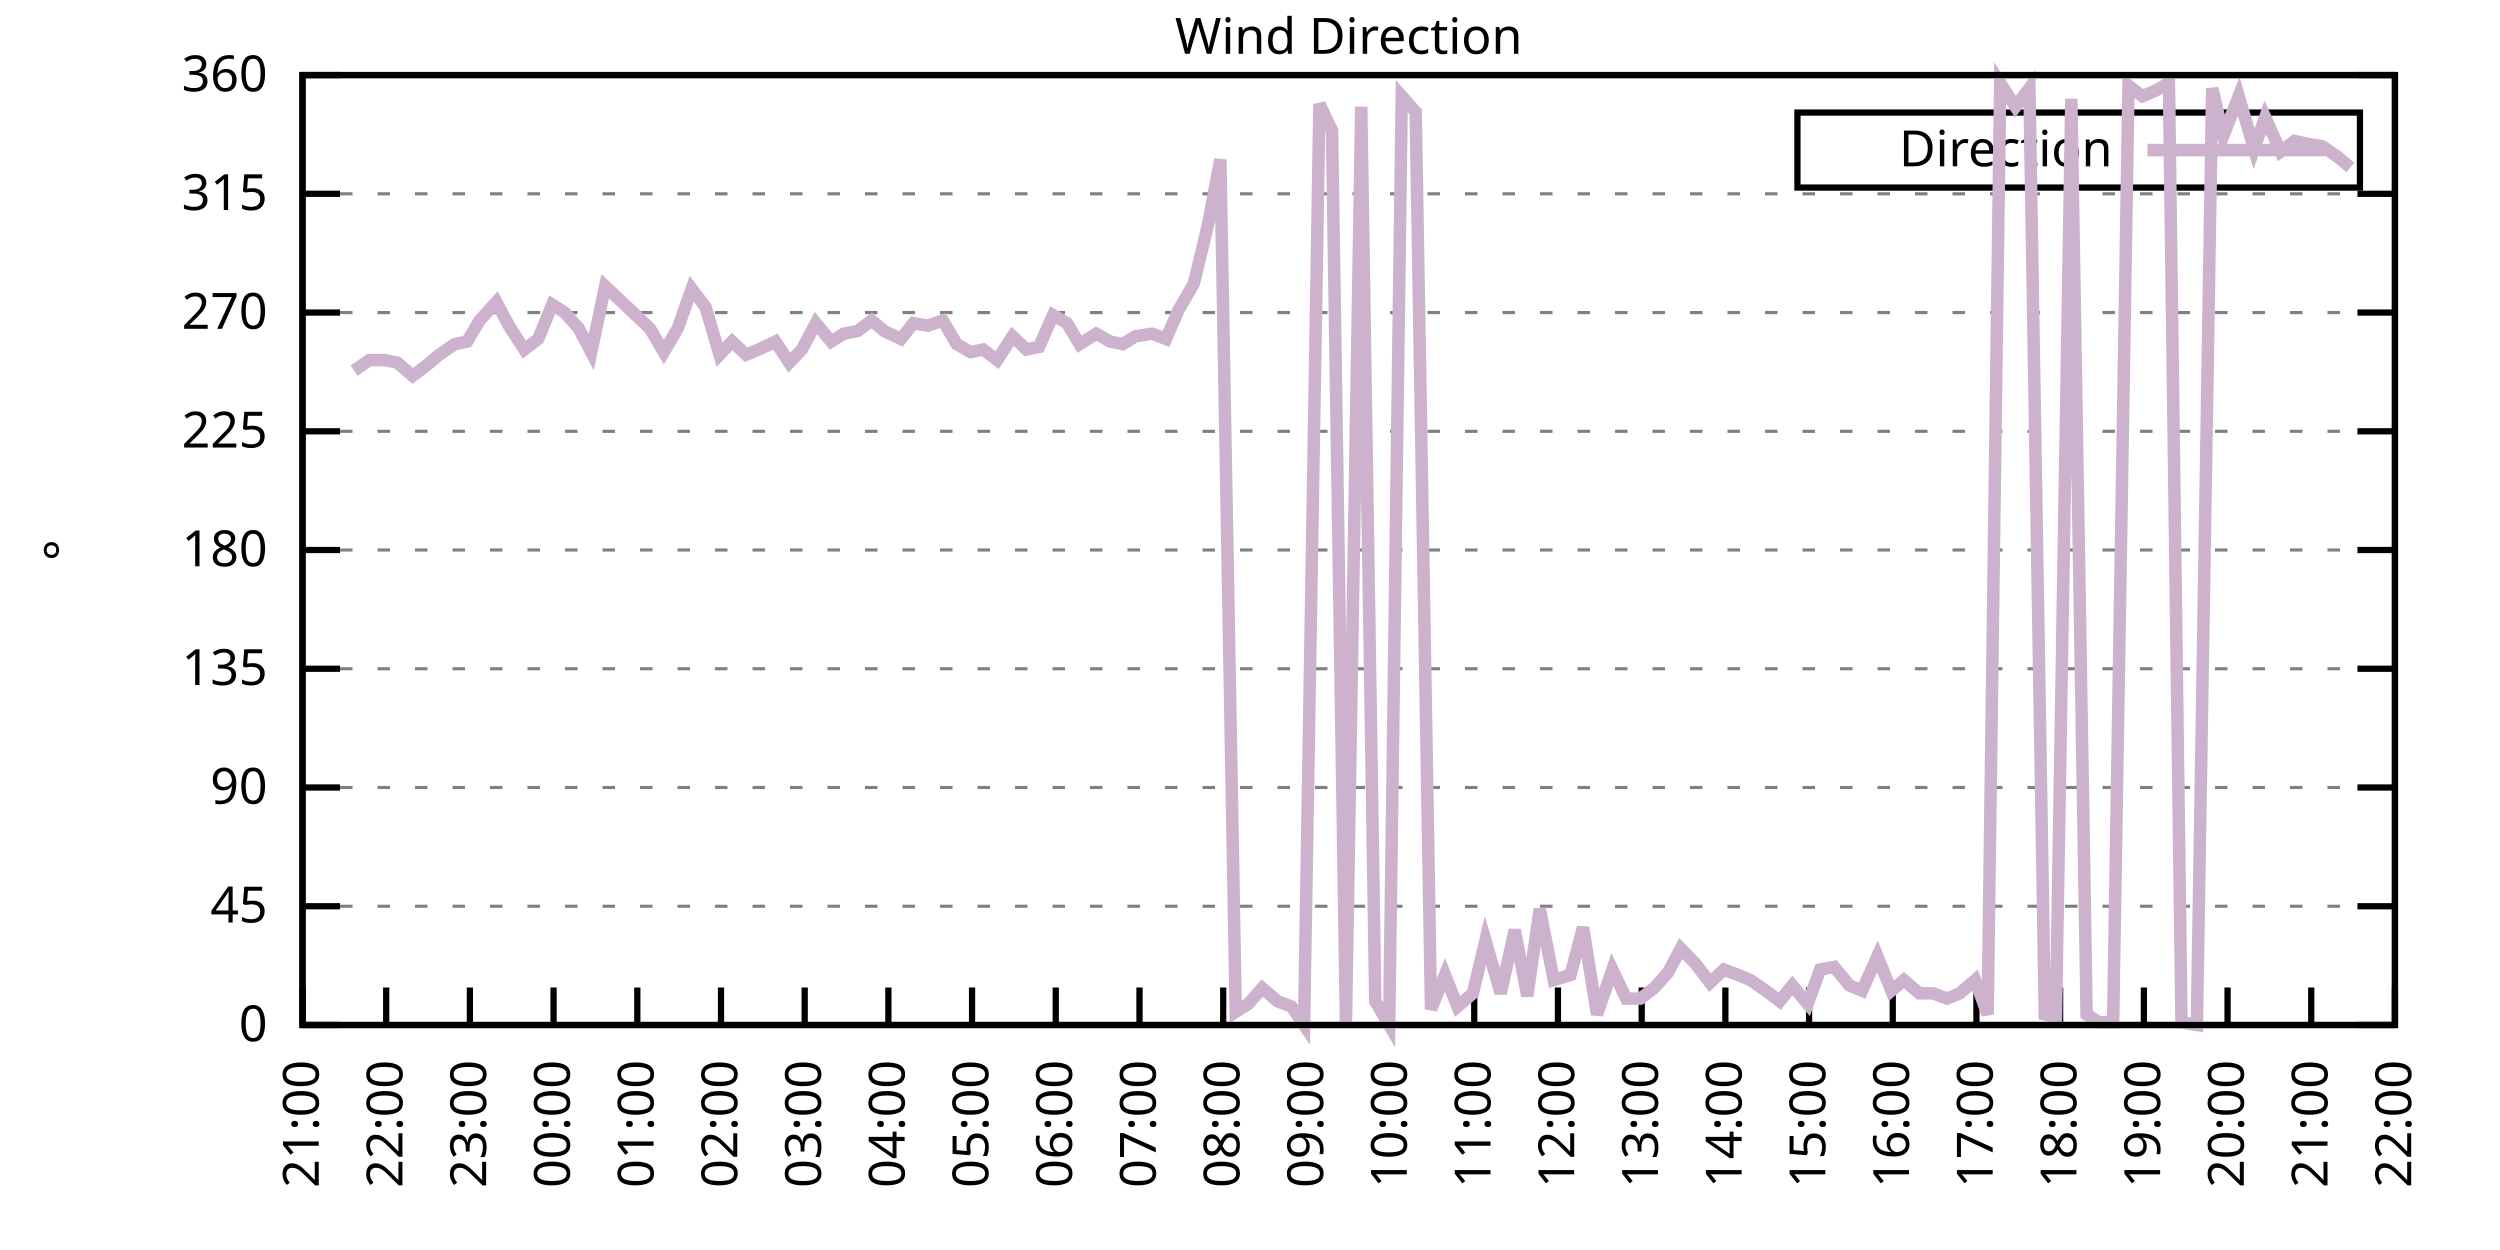
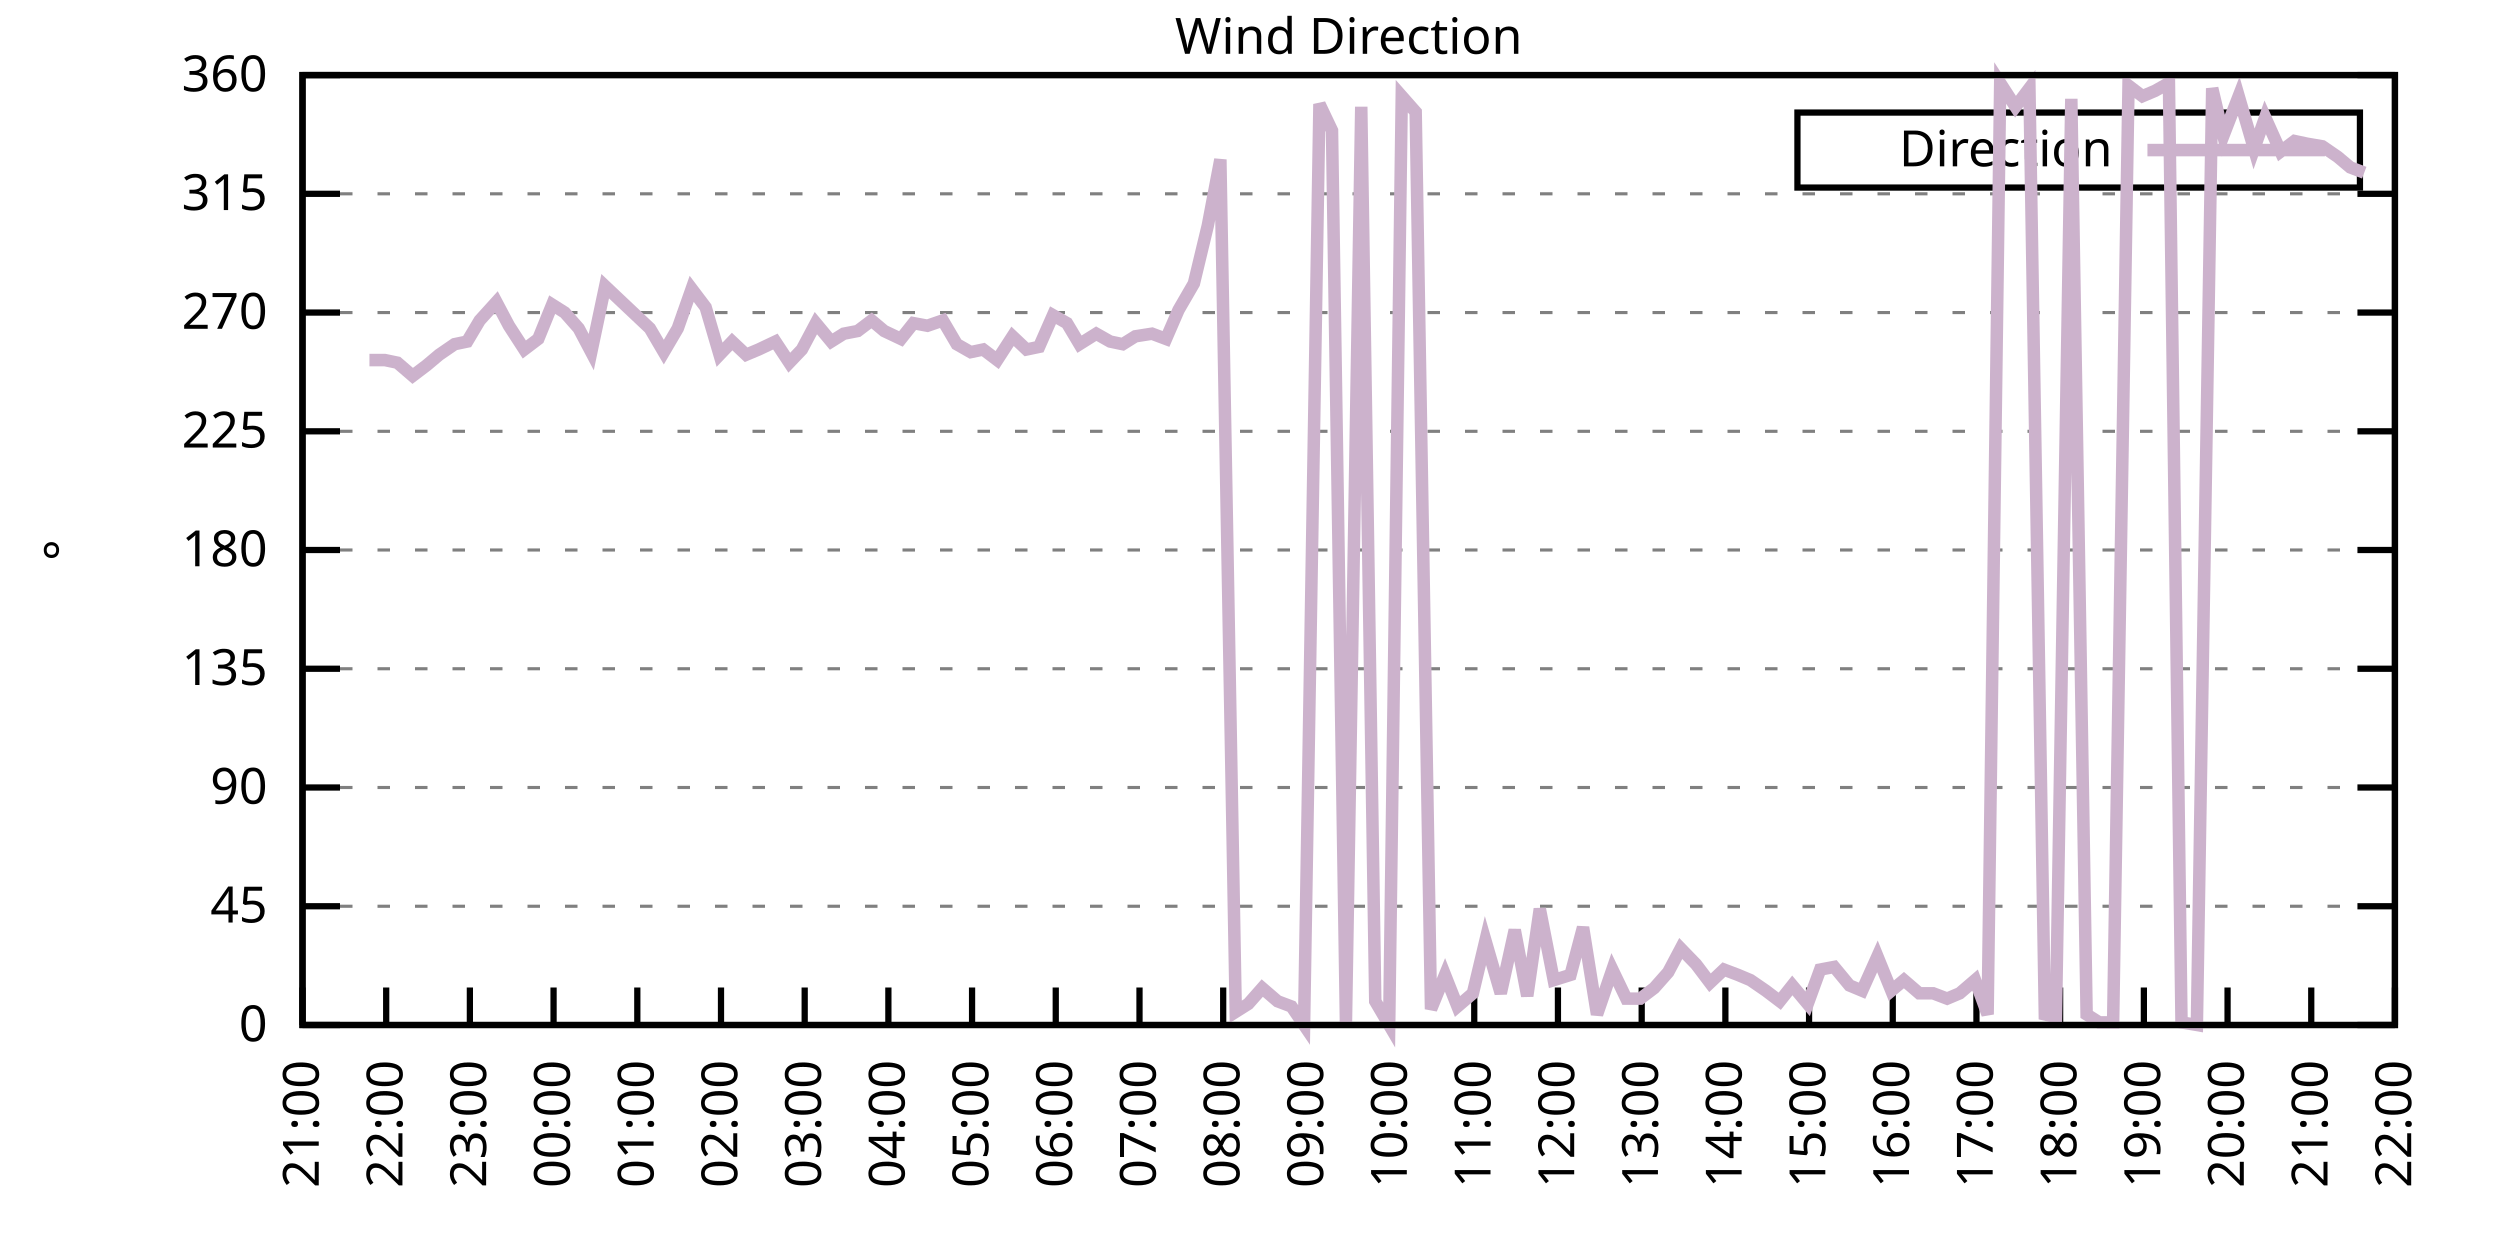
<svg xmlns="http://www.w3.org/2000/svg" xmlns:xlink="http://www.w3.org/1999/xlink" width="400" height="200" viewBox="0 0 400 200">
  <g id="gnuplot_canvas">
    <rect x="0" y="0" width="400" height="200" fill="none" />
    <defs>
      <circle id="gpDot" r="0.5" stroke-width="0.5" stroke="currentColor" />
      <path id="gpPt0" stroke-width="0.333" stroke="currentColor" d="M-1,0 h2 M0,-1 v2" />
      <path id="gpPt1" stroke-width="0.333" stroke="currentColor" d="M-1,-1 L1,1 M1,-1 L-1,1" />
      <path id="gpPt2" stroke-width="0.333" stroke="currentColor" d="M-1,0 L1,0 M0,-1 L0,1 M-1,-1 L1,1 M-1,1 L1,-1" />
      <rect id="gpPt3" stroke-width="0.333" stroke="currentColor" x="-1" y="-1" width="2" height="2" />
      <rect id="gpPt4" stroke-width="0.333" stroke="currentColor" fill="currentColor" x="-1" y="-1" width="2" height="2" />
      <circle id="gpPt5" stroke-width="0.333" stroke="currentColor" cx="0" cy="0" r="1" />
      <use xlink:href="#gpPt5" id="gpPt6" fill="currentColor" stroke="none" />
      <path id="gpPt7" stroke-width="0.333" stroke="currentColor" d="M0,-1.33 L-1.33,0.67 L1.33,0.67 z" />
      <use xlink:href="#gpPt7" id="gpPt8" fill="currentColor" stroke="none" />
      <use xlink:href="#gpPt7" id="gpPt9" stroke="currentColor" transform="rotate(180)" />
      <use xlink:href="#gpPt9" id="gpPt10" fill="currentColor" stroke="none" />
      <use xlink:href="#gpPt3" id="gpPt11" stroke="currentColor" transform="rotate(45)" />
      <use xlink:href="#gpPt11" id="gpPt12" fill="currentColor" stroke="none" />
      <path id="gpPt13" stroke-width="0.333" stroke="currentColor" d="M0,1.330 L1.265,0.411 L0.782,-1.067 L-0.782,-1.076 L-1.265,0.411 z" />
      <use xlink:href="#gpPt13" id="gpPt14" fill="currentColor" stroke="none" />
      <filter id="textbox" filterUnits="objectBoundingBox" x="0" y="0" height="1" width="1">
        <feFlood flood-color="white" flood-opacity="1" result="bgnd" />
        <feComposite in="SourceGraphic" in2="bgnd" operator="atop" />
      </filter>
      <filter id="greybox" filterUnits="objectBoundingBox" x="0" y="0" height="1" width="1">
        <feFlood flood-color="lightgrey" flood-opacity="1" result="grey" />
        <feComposite in="SourceGraphic" in2="grey" operator="atop" />
      </filter>
    </defs>
    <g fill="none" color="white" stroke="currentColor" stroke-width="1.00" stroke-linecap="butt" stroke-linejoin="miter">
</g>
    <g fill="none" color="black" stroke="currentColor" stroke-width="1.00" stroke-linecap="butt" stroke-linejoin="miter">
      <g stroke="none" shape-rendering="crispEdges">
        <polygon fill="rgb(255, 255, 255)" points="48.40,164.00 383.18,164.00 383.18,12.02 48.40,12.02 " />
      </g>
    </g>
    <g fill="none" color="black" stroke="currentColor" stroke-width="1.00" stroke-linecap="butt" stroke-linejoin="miter">
</g>
    <g fill="none" color="black" stroke="black" stroke-width="0.50" stroke-linecap="butt" stroke-linejoin="miter">
</g>
    <g fill="none" color="gray" stroke="currentColor" stroke-width="0.50" stroke-linecap="butt" stroke-linejoin="miter">
      <path stroke="gray" stroke-dasharray="2,4" class="gridline" d="M48.40,164.00 L383.19,164.00  " />
    </g>
    <g fill="none" color="gray" stroke="gray" stroke-width="1.00" stroke-linecap="butt" stroke-linejoin="miter">
</g>
    <g fill="none" color="black" stroke="currentColor" stroke-width="1.00" stroke-linecap="butt" stroke-linejoin="miter">
      <path stroke="black" d="M48.40,164.00 L54.40,164.00 M383.19,164.00 L377.19,164.00  " />
      <g transform="translate(42.80,166.60)" stroke="none" fill="black" font-family="Sans" font-size="8.00" text-anchor="end">
        <text>
          <tspan font-family="Sans"> 0</tspan>
        </text>
      </g>
    </g>
    <g fill="none" color="black" stroke="currentColor" stroke-width="1.00" stroke-linecap="butt" stroke-linejoin="miter">
</g>
    <g fill="none" color="black" stroke="black" stroke-width="0.50" stroke-linecap="butt" stroke-linejoin="miter">
</g>
    <g fill="none" color="gray" stroke="currentColor" stroke-width="0.50" stroke-linecap="butt" stroke-linejoin="miter">
      <path stroke="gray" stroke-dasharray="2,4" class="gridline" d="M48.40,145.00 L383.19,145.00  " />
    </g>
    <g fill="none" color="gray" stroke="gray" stroke-width="1.00" stroke-linecap="butt" stroke-linejoin="miter">
</g>
    <g fill="none" color="black" stroke="currentColor" stroke-width="1.00" stroke-linecap="butt" stroke-linejoin="miter">
      <path stroke="black" d="M48.40,145.00 L54.40,145.00 M383.19,145.00 L377.19,145.00  " />
      <g transform="translate(42.80,147.60)" stroke="none" fill="black" font-family="Sans" font-size="8.00" text-anchor="end">
        <text>
          <tspan font-family="Sans"> 45</tspan>
        </text>
      </g>
    </g>
    <g fill="none" color="black" stroke="currentColor" stroke-width="1.00" stroke-linecap="butt" stroke-linejoin="miter">
</g>
    <g fill="none" color="black" stroke="black" stroke-width="0.50" stroke-linecap="butt" stroke-linejoin="miter">
</g>
    <g fill="none" color="gray" stroke="currentColor" stroke-width="0.50" stroke-linecap="butt" stroke-linejoin="miter">
      <path stroke="gray" stroke-dasharray="2,4" class="gridline" d="M48.40,126.00 L383.19,126.00  " />
    </g>
    <g fill="none" color="gray" stroke="gray" stroke-width="1.00" stroke-linecap="butt" stroke-linejoin="miter">
</g>
    <g fill="none" color="black" stroke="currentColor" stroke-width="1.00" stroke-linecap="butt" stroke-linejoin="miter">
      <path stroke="black" d="M48.40,126.00 L54.40,126.00 M383.19,126.00 L377.19,126.00  " />
      <g transform="translate(42.80,128.60)" stroke="none" fill="black" font-family="Sans" font-size="8.00" text-anchor="end">
        <text>
          <tspan font-family="Sans"> 90</tspan>
        </text>
      </g>
    </g>
    <g fill="none" color="black" stroke="currentColor" stroke-width="1.00" stroke-linecap="butt" stroke-linejoin="miter">
</g>
    <g fill="none" color="black" stroke="black" stroke-width="0.50" stroke-linecap="butt" stroke-linejoin="miter">
</g>
    <g fill="none" color="gray" stroke="currentColor" stroke-width="0.50" stroke-linecap="butt" stroke-linejoin="miter">
      <path stroke="gray" stroke-dasharray="2,4" class="gridline" d="M48.40,107.00 L383.19,107.00  " />
    </g>
    <g fill="none" color="gray" stroke="gray" stroke-width="1.00" stroke-linecap="butt" stroke-linejoin="miter">
</g>
    <g fill="none" color="black" stroke="currentColor" stroke-width="1.00" stroke-linecap="butt" stroke-linejoin="miter">
      <path stroke="black" d="M48.40,107.00 L54.40,107.00 M383.19,107.00 L377.19,107.00  " />
      <g transform="translate(42.80,109.60)" stroke="none" fill="black" font-family="Sans" font-size="8.00" text-anchor="end">
        <text>
          <tspan font-family="Sans"> 135</tspan>
        </text>
      </g>
    </g>
    <g fill="none" color="black" stroke="currentColor" stroke-width="1.00" stroke-linecap="butt" stroke-linejoin="miter">
</g>
    <g fill="none" color="black" stroke="black" stroke-width="0.50" stroke-linecap="butt" stroke-linejoin="miter">
</g>
    <g fill="none" color="gray" stroke="currentColor" stroke-width="0.50" stroke-linecap="butt" stroke-linejoin="miter">
      <path stroke="gray" stroke-dasharray="2,4" class="gridline" d="M48.40,88.00 L383.19,88.00  " />
    </g>
    <g fill="none" color="gray" stroke="gray" stroke-width="1.00" stroke-linecap="butt" stroke-linejoin="miter">
</g>
    <g fill="none" color="black" stroke="currentColor" stroke-width="1.00" stroke-linecap="butt" stroke-linejoin="miter">
      <path stroke="black" d="M48.40,88.00 L54.40,88.00 M383.19,88.00 L377.19,88.00  " />
      <g transform="translate(42.80,90.60)" stroke="none" fill="black" font-family="Sans" font-size="8.00" text-anchor="end">
        <text>
          <tspan font-family="Sans"> 180</tspan>
        </text>
      </g>
    </g>
    <g fill="none" color="black" stroke="currentColor" stroke-width="1.00" stroke-linecap="butt" stroke-linejoin="miter">
</g>
    <g fill="none" color="black" stroke="black" stroke-width="0.50" stroke-linecap="butt" stroke-linejoin="miter">
</g>
    <g fill="none" color="gray" stroke="currentColor" stroke-width="0.50" stroke-linecap="butt" stroke-linejoin="miter">
      <path stroke="gray" stroke-dasharray="2,4" class="gridline" d="M48.40,69.01 L383.19,69.01  " />
    </g>
    <g fill="none" color="gray" stroke="gray" stroke-width="1.00" stroke-linecap="butt" stroke-linejoin="miter">
</g>
    <g fill="none" color="black" stroke="currentColor" stroke-width="1.00" stroke-linecap="butt" stroke-linejoin="miter">
      <path stroke="black" d="M48.40,69.01 L54.40,69.01 M383.19,69.01 L377.19,69.01  " />
      <g transform="translate(42.80,71.61)" stroke="none" fill="black" font-family="Sans" font-size="8.00" text-anchor="end">
        <text>
          <tspan font-family="Sans"> 225</tspan>
        </text>
      </g>
    </g>
    <g fill="none" color="black" stroke="currentColor" stroke-width="1.00" stroke-linecap="butt" stroke-linejoin="miter">
</g>
    <g fill="none" color="black" stroke="black" stroke-width="0.50" stroke-linecap="butt" stroke-linejoin="miter">
</g>
    <g fill="none" color="gray" stroke="currentColor" stroke-width="0.50" stroke-linecap="butt" stroke-linejoin="miter">
      <path stroke="gray" stroke-dasharray="2,4" class="gridline" d="M48.40,50.01 L383.19,50.01  " />
    </g>
    <g fill="none" color="gray" stroke="gray" stroke-width="1.00" stroke-linecap="butt" stroke-linejoin="miter">
</g>
    <g fill="none" color="black" stroke="currentColor" stroke-width="1.00" stroke-linecap="butt" stroke-linejoin="miter">
      <path stroke="black" d="M48.40,50.01 L54.40,50.01 M383.19,50.01 L377.19,50.01  " />
      <g transform="translate(42.80,52.61)" stroke="none" fill="black" font-family="Sans" font-size="8.00" text-anchor="end">
        <text>
          <tspan font-family="Sans"> 270</tspan>
        </text>
      </g>
    </g>
    <g fill="none" color="black" stroke="currentColor" stroke-width="1.00" stroke-linecap="butt" stroke-linejoin="miter">
</g>
    <g fill="none" color="black" stroke="black" stroke-width="0.50" stroke-linecap="butt" stroke-linejoin="miter">
</g>
    <g fill="none" color="gray" stroke="currentColor" stroke-width="0.50" stroke-linecap="butt" stroke-linejoin="miter">
      <path stroke="gray" stroke-dasharray="2,4" class="gridline" d="M48.40,31.01 L383.19,31.01  " />
    </g>
    <g fill="none" color="gray" stroke="gray" stroke-width="1.00" stroke-linecap="butt" stroke-linejoin="miter">
</g>
    <g fill="none" color="black" stroke="currentColor" stroke-width="1.00" stroke-linecap="butt" stroke-linejoin="miter">
      <path stroke="black" d="M48.40,31.01 L54.40,31.01 M383.19,31.01 L377.19,31.01  " />
      <g transform="translate(42.80,33.61)" stroke="none" fill="black" font-family="Sans" font-size="8.00" text-anchor="end">
        <text>
          <tspan font-family="Sans"> 315</tspan>
        </text>
      </g>
    </g>
    <g fill="none" color="black" stroke="currentColor" stroke-width="1.00" stroke-linecap="butt" stroke-linejoin="miter">
</g>
    <g fill="none" color="black" stroke="black" stroke-width="0.50" stroke-linecap="butt" stroke-linejoin="miter">
</g>
    <g fill="none" color="gray" stroke="currentColor" stroke-width="0.50" stroke-linecap="butt" stroke-linejoin="miter">
      <path stroke="gray" stroke-dasharray="2,4" class="gridline" d="M48.40,12.01 L383.19,12.01  " />
    </g>
    <g fill="none" color="gray" stroke="gray" stroke-width="1.00" stroke-linecap="butt" stroke-linejoin="miter">
</g>
    <g fill="none" color="black" stroke="currentColor" stroke-width="1.00" stroke-linecap="butt" stroke-linejoin="miter">
      <path stroke="black" d="M48.40,12.01 L54.40,12.01 M383.19,12.01 L377.19,12.01  " />
      <g transform="translate(42.80,14.61)" stroke="none" fill="black" font-family="Sans" font-size="8.00" text-anchor="end">
        <text>
          <tspan font-family="Sans"> 360</tspan>
        </text>
      </g>
    </g>
    <g fill="none" color="black" stroke="currentColor" stroke-width="1.00" stroke-linecap="butt" stroke-linejoin="miter">
      <path stroke="black" d="M48.40,164.00 L48.40,158.00  " />
      <g transform="translate(51.00,169.60) rotate(270.00)" stroke="none" fill="black" font-family="Sans" font-size="8.00" text-anchor="end">
        <text>
          <tspan font-family="Sans">21:00</tspan>
        </text>
      </g>
    </g>
    <g fill="none" color="black" stroke="currentColor" stroke-width="1.00" stroke-linecap="butt" stroke-linejoin="miter">
      <path stroke="black" d="M61.79,164.00 L61.79,158.00  " />
      <g transform="translate(64.39,169.60) rotate(270.00)" stroke="none" fill="black" font-family="Sans" font-size="8.00" text-anchor="end">
        <text>
          <tspan font-family="Sans">22:00</tspan>
        </text>
      </g>
    </g>
    <g fill="none" color="black" stroke="currentColor" stroke-width="1.00" stroke-linecap="butt" stroke-linejoin="miter">
      <path stroke="black" d="M75.18,164.00 L75.18,158.00  " />
      <g transform="translate(77.78,169.60) rotate(270.00)" stroke="none" fill="black" font-family="Sans" font-size="8.00" text-anchor="end">
        <text>
          <tspan font-family="Sans">23:00</tspan>
        </text>
      </g>
    </g>
    <g fill="none" color="black" stroke="currentColor" stroke-width="1.00" stroke-linecap="butt" stroke-linejoin="miter">
      <path stroke="black" d="M88.57,164.00 L88.57,158.00  " />
      <g transform="translate(91.17,169.60) rotate(270.00)" stroke="none" fill="black" font-family="Sans" font-size="8.00" text-anchor="end">
        <text>
          <tspan font-family="Sans">00:00</tspan>
        </text>
      </g>
    </g>
    <g fill="none" color="black" stroke="currentColor" stroke-width="1.00" stroke-linecap="butt" stroke-linejoin="miter">
      <path stroke="black" d="M101.97,164.00 L101.97,158.00  " />
      <g transform="translate(104.57,169.60) rotate(270.00)" stroke="none" fill="black" font-family="Sans" font-size="8.00" text-anchor="end">
        <text>
          <tspan font-family="Sans">01:00</tspan>
        </text>
      </g>
    </g>
    <g fill="none" color="black" stroke="currentColor" stroke-width="1.00" stroke-linecap="butt" stroke-linejoin="miter">
      <path stroke="black" d="M115.36,164.00 L115.36,158.00  " />
      <g transform="translate(117.96,169.60) rotate(270.00)" stroke="none" fill="black" font-family="Sans" font-size="8.00" text-anchor="end">
        <text>
          <tspan font-family="Sans">02:00</tspan>
        </text>
      </g>
    </g>
    <g fill="none" color="black" stroke="currentColor" stroke-width="1.00" stroke-linecap="butt" stroke-linejoin="miter">
      <path stroke="black" d="M128.75,164.00 L128.75,158.00  " />
      <g transform="translate(131.35,169.60) rotate(270.00)" stroke="none" fill="black" font-family="Sans" font-size="8.00" text-anchor="end">
        <text>
          <tspan font-family="Sans">03:00</tspan>
        </text>
      </g>
    </g>
    <g fill="none" color="black" stroke="currentColor" stroke-width="1.00" stroke-linecap="butt" stroke-linejoin="miter">
      <path stroke="black" d="M142.14,164.00 L142.14,158.00  " />
      <g transform="translate(144.74,169.60) rotate(270.00)" stroke="none" fill="black" font-family="Sans" font-size="8.00" text-anchor="end">
        <text>
          <tspan font-family="Sans">04:00</tspan>
        </text>
      </g>
    </g>
    <g fill="none" color="black" stroke="currentColor" stroke-width="1.00" stroke-linecap="butt" stroke-linejoin="miter">
      <path stroke="black" d="M155.53,164.00 L155.53,158.00  " />
      <g transform="translate(158.13,169.60) rotate(270.00)" stroke="none" fill="black" font-family="Sans" font-size="8.00" text-anchor="end">
        <text>
          <tspan font-family="Sans">05:00</tspan>
        </text>
      </g>
    </g>
    <g fill="none" color="black" stroke="currentColor" stroke-width="1.00" stroke-linecap="butt" stroke-linejoin="miter">
      <path stroke="black" d="M168.92,164.00 L168.92,158.00  " />
      <g transform="translate(171.52,169.60) rotate(270.00)" stroke="none" fill="black" font-family="Sans" font-size="8.00" text-anchor="end">
        <text>
          <tspan font-family="Sans">06:00</tspan>
        </text>
      </g>
    </g>
    <g fill="none" color="black" stroke="currentColor" stroke-width="1.00" stroke-linecap="butt" stroke-linejoin="miter">
      <path stroke="black" d="M182.32,164.00 L182.32,158.00  " />
      <g transform="translate(184.92,169.60) rotate(270.00)" stroke="none" fill="black" font-family="Sans" font-size="8.00" text-anchor="end">
        <text>
          <tspan font-family="Sans">07:00</tspan>
        </text>
      </g>
    </g>
    <g fill="none" color="black" stroke="currentColor" stroke-width="1.00" stroke-linecap="butt" stroke-linejoin="miter">
      <path stroke="black" d="M195.71,164.00 L195.71,158.00  " />
      <g transform="translate(198.31,169.60) rotate(270.00)" stroke="none" fill="black" font-family="Sans" font-size="8.00" text-anchor="end">
        <text>
          <tspan font-family="Sans">08:00</tspan>
        </text>
      </g>
    </g>
    <g fill="none" color="black" stroke="currentColor" stroke-width="1.00" stroke-linecap="butt" stroke-linejoin="miter">
      <path stroke="black" d="M209.10,164.00 L209.10,158.00  " />
      <g transform="translate(211.70,169.60) rotate(270.00)" stroke="none" fill="black" font-family="Sans" font-size="8.00" text-anchor="end">
        <text>
          <tspan font-family="Sans">09:00</tspan>
        </text>
      </g>
    </g>
    <g fill="none" color="black" stroke="currentColor" stroke-width="1.00" stroke-linecap="butt" stroke-linejoin="miter">
      <path stroke="black" d="M222.49,164.00 L222.49,158.00  " />
      <g transform="translate(225.09,169.60) rotate(270.00)" stroke="none" fill="black" font-family="Sans" font-size="8.00" text-anchor="end">
        <text>
          <tspan font-family="Sans">10:00</tspan>
        </text>
      </g>
    </g>
    <g fill="none" color="black" stroke="currentColor" stroke-width="1.00" stroke-linecap="butt" stroke-linejoin="miter">
      <path stroke="black" d="M235.88,164.00 L235.88,158.00  " />
      <g transform="translate(238.48,169.60) rotate(270.00)" stroke="none" fill="black" font-family="Sans" font-size="8.00" text-anchor="end">
        <text>
          <tspan font-family="Sans">11:00</tspan>
        </text>
      </g>
    </g>
    <g fill="none" color="black" stroke="currentColor" stroke-width="1.00" stroke-linecap="butt" stroke-linejoin="miter">
      <path stroke="black" d="M249.27,164.00 L249.27,158.00  " />
      <g transform="translate(251.87,169.60) rotate(270.00)" stroke="none" fill="black" font-family="Sans" font-size="8.00" text-anchor="end">
        <text>
          <tspan font-family="Sans">12:00</tspan>
        </text>
      </g>
    </g>
    <g fill="none" color="black" stroke="currentColor" stroke-width="1.00" stroke-linecap="butt" stroke-linejoin="miter">
      <path stroke="black" d="M262.67,164.00 L262.67,158.00  " />
      <g transform="translate(265.27,169.60) rotate(270.00)" stroke="none" fill="black" font-family="Sans" font-size="8.00" text-anchor="end">
        <text>
          <tspan font-family="Sans">13:00</tspan>
        </text>
      </g>
    </g>
    <g fill="none" color="black" stroke="currentColor" stroke-width="1.00" stroke-linecap="butt" stroke-linejoin="miter">
      <path stroke="black" d="M276.06,164.00 L276.06,158.00  " />
      <g transform="translate(278.66,169.60) rotate(270.00)" stroke="none" fill="black" font-family="Sans" font-size="8.00" text-anchor="end">
        <text>
          <tspan font-family="Sans">14:00</tspan>
        </text>
      </g>
    </g>
    <g fill="none" color="black" stroke="currentColor" stroke-width="1.00" stroke-linecap="butt" stroke-linejoin="miter">
      <path stroke="black" d="M289.45,164.00 L289.45,158.00  " />
      <g transform="translate(292.05,169.60) rotate(270.00)" stroke="none" fill="black" font-family="Sans" font-size="8.00" text-anchor="end">
        <text>
          <tspan font-family="Sans">15:00</tspan>
        </text>
      </g>
    </g>
    <g fill="none" color="black" stroke="currentColor" stroke-width="1.00" stroke-linecap="butt" stroke-linejoin="miter">
      <path stroke="black" d="M302.84,164.00 L302.84,158.00  " />
      <g transform="translate(305.44,169.60) rotate(270.00)" stroke="none" fill="black" font-family="Sans" font-size="8.00" text-anchor="end">
        <text>
          <tspan font-family="Sans">16:00</tspan>
        </text>
      </g>
    </g>
    <g fill="none" color="black" stroke="currentColor" stroke-width="1.00" stroke-linecap="butt" stroke-linejoin="miter">
      <path stroke="black" d="M316.23,164.00 L316.23,158.00  " />
      <g transform="translate(318.83,169.60) rotate(270.00)" stroke="none" fill="black" font-family="Sans" font-size="8.00" text-anchor="end">
        <text>
          <tspan font-family="Sans">17:00</tspan>
        </text>
      </g>
    </g>
    <g fill="none" color="black" stroke="currentColor" stroke-width="1.00" stroke-linecap="butt" stroke-linejoin="miter">
      <path stroke="black" d="M329.62,164.00 L329.62,158.00  " />
      <g transform="translate(332.22,169.60) rotate(270.00)" stroke="none" fill="black" font-family="Sans" font-size="8.00" text-anchor="end">
        <text>
          <tspan font-family="Sans">18:00</tspan>
        </text>
      </g>
    </g>
    <g fill="none" color="black" stroke="currentColor" stroke-width="1.00" stroke-linecap="butt" stroke-linejoin="miter">
      <path stroke="black" d="M343.02,164.00 L343.02,158.00  " />
      <g transform="translate(345.62,169.60) rotate(270.00)" stroke="none" fill="black" font-family="Sans" font-size="8.00" text-anchor="end">
        <text>
          <tspan font-family="Sans">19:00</tspan>
        </text>
      </g>
    </g>
    <g fill="none" color="black" stroke="currentColor" stroke-width="1.00" stroke-linecap="butt" stroke-linejoin="miter">
      <path stroke="black" d="M356.41,164.00 L356.41,158.00  " />
      <g transform="translate(359.01,169.60) rotate(270.00)" stroke="none" fill="black" font-family="Sans" font-size="8.00" text-anchor="end">
        <text>
          <tspan font-family="Sans">20:00</tspan>
        </text>
      </g>
    </g>
    <g fill="none" color="black" stroke="currentColor" stroke-width="1.00" stroke-linecap="butt" stroke-linejoin="miter">
      <path stroke="black" d="M369.80,164.00 L369.80,158.00  " />
      <g transform="translate(372.40,169.60) rotate(270.00)" stroke="none" fill="black" font-family="Sans" font-size="8.00" text-anchor="end">
        <text>
          <tspan font-family="Sans">21:00</tspan>
        </text>
      </g>
    </g>
    <g fill="none" color="black" stroke="currentColor" stroke-width="1.00" stroke-linecap="butt" stroke-linejoin="miter">
      <path stroke="black" d="M383.19,164.00 L383.19,158.00  " />
      <g transform="translate(385.79,169.60) rotate(270.00)" stroke="none" fill="black" font-family="Sans" font-size="8.00" text-anchor="end">
        <text>
          <tspan font-family="Sans">22:00</tspan>
        </text>
      </g>
    </g>
    <g fill="none" color="black" stroke="currentColor" stroke-width="1.00" stroke-linecap="butt" stroke-linejoin="miter">
</g>
    <g fill="none" color="black" stroke="currentColor" stroke-width="1.00" stroke-linecap="butt" stroke-linejoin="miter">
      <path stroke="black" d="M48.40,12.01 L48.40,164.00 L383.19,164.00 L383.19,12.01 L48.40,12.01 Z  " />
    </g>
    <g fill="none" color="black" stroke="currentColor" stroke-width="1.00" stroke-linecap="butt" stroke-linejoin="miter">
</g>
    <g fill="none" color="black" stroke="currentColor" stroke-width="1.00" stroke-linecap="butt" stroke-linejoin="miter">
      <path stroke="black" d="M287.59,30.01 L287.59,18.01 L377.59,18.01 L377.59,30.01 L287.59,30.01 Z  " />
    </g>
    <g id="Wind_direction_plot_1">
      <g fill="none" color="white" stroke="black" stroke-width="2.00" stroke-linecap="butt" stroke-linejoin="miter">
</g>
      <g fill="none" color="black" stroke="currentColor" stroke-width="2.00" stroke-linecap="butt" stroke-linejoin="miter">
        <g transform="translate(337.99,26.61)" stroke="none" fill="black" font-family="Sans" font-size="8.00" text-anchor="end">
          <text>
            <tspan font-family="Sans">Direction</tspan>
          </text>
        </g>
      </g>
      <g fill="none" color="black" stroke="currentColor" stroke-width="2.00" stroke-linecap="butt" stroke-linejoin="miter">
-         <path stroke="rgb(204, 178, 204)" d="M343.59,24.01 L371.99,24.01 M56.66,59.30 L59.11,57.61 L61.57,57.61 L63.58,58.03 L66.03,60.14 L68.26,58.45   L70.27,56.76 L72.73,55.07 L74.74,54.65 L76.75,51.27 L79.42,48.32 L81.43,52.12 L83.89,55.92 L86.12,54.23   L88.35,48.74 L90.36,50.01 L92.59,52.54 L94.60,56.34 L96.83,45.79 L99.06,47.90 L103.98,52.54 L106.21,56.34   L108.44,52.54 L110.67,46.21 L112.90,49.16 L115.13,56.76 L117.14,54.65 L119.38,56.76 L121.38,55.92 L124.06,54.65   L126.29,58.03 L128.30,55.92 L130.54,51.70 L132.99,54.65 L135.00,53.39 L137.23,52.96 L139.46,51.27 L141.47,52.96   L144.15,54.23 L146.16,51.70 L148.39,52.12 L150.85,51.27 L153.08,55.07 L155.31,56.34 L157.32,55.92 L159.55,57.61   L162.01,53.81 L164.24,55.92 L166.25,55.50 L168.48,50.43 L170.71,51.70 L172.72,55.07 L175.40,53.39 L177.63,54.65   L179.64,55.07 L181.65,53.81 L184.32,53.39 L186.56,54.23 L188.57,49.59 L191.02,45.36 L193.25,36.08 L195.26,25.52   L197.72,161.89 L199.73,160.62 L201.96,158.09 L204.41,160.20 L206.64,161.04 L208.65,164.00 L211.11,16.65 L213.12,20.88   L215.35,163.58 L217.80,17.08 L220.04,160.20 L222.27,164.00 L224.28,15.39 L226.51,17.92 L228.96,161.47 L231.20,155.98   L233.20,161.04 L235.66,158.93 L237.67,150.49 L240.12,158.93 L242.36,148.80 L244.36,159.36 L246.37,145.42 L248.60,156.82   L251.28,155.98 L253.29,148.38 L255.52,162.31 L257.98,155.13 L260.21,159.78 L262.44,159.78 L264.67,158.09 L266.91,155.56   L268.92,151.76 L271.37,154.29 L273.60,157.24 L275.83,155.13 L278.07,155.98 L280.07,156.82 L282.53,158.51 L284.76,160.20   L286.77,157.67 L289.23,160.62 L291.23,155.13 L293.47,154.71 L295.92,157.67 L297.93,158.51 L300.39,153.02 L302.62,158.51   L304.63,156.82 L307.08,158.93 L309.31,158.93 L311.54,159.78 L313.55,158.93 L316.01,156.82 L318.02,162.31 L320.03,13.28   L322.48,17.08 L324.71,14.12 L327.17,162.31 L328.95,162.73 L331.41,15.81 L333.86,162.31 L335.87,163.58 L338.10,163.58   L340.56,13.70 L342.79,15.39 L344.80,14.54 L347.03,13.28 L349.04,163.58 L351.50,164.00 L353.95,14.12 L355.74,21.72   L358.19,15.39 L360.65,23.83 L362.43,18.77 L364.89,24.25 L367.12,22.56 L369.13,22.99 L371.58,23.41 L374.04,25.10   L376.05,26.79  " />
+         <path stroke="rgb(204, 178, 204)" d="M343.59,24.01 L371.99,24.01 M59.11,57.61 L61.57,57.61 L63.58,58.03 L66.03,60.14 L68.26,58.45 L70.27,56.76   L72.73,55.07 L74.74,54.65 L76.75,51.27 L79.42,48.32 L81.43,52.12 L83.89,55.92 L86.12,54.23 L88.35,48.74   L90.36,50.01 L92.59,52.54 L94.60,56.34 L96.83,45.79 L99.06,47.90 L103.98,52.54 L106.21,56.34 L108.44,52.54   L110.67,46.21 L112.90,49.16 L115.13,56.76 L117.14,54.65 L119.38,56.76 L121.38,55.92 L124.06,54.65 L126.29,58.03   L128.30,55.92 L130.54,51.70 L132.99,54.65 L135.00,53.39 L137.23,52.96 L139.46,51.27 L141.47,52.96 L144.15,54.23   L146.16,51.70 L148.39,52.12 L150.85,51.27 L153.08,55.07 L155.31,56.34 L157.32,55.92 L159.55,57.61 L162.01,53.81   L164.24,55.92 L166.25,55.50 L168.48,50.43 L170.71,51.70 L172.72,55.07 L175.40,53.39 L177.63,54.65 L179.64,55.07   L181.65,53.81 L184.32,53.39 L186.56,54.23 L188.57,49.59 L191.02,45.36 L193.25,36.08 L195.26,25.52 L197.72,161.89   L199.73,160.62 L201.96,158.09 L204.41,160.20 L206.64,161.04 L208.65,164.00 L211.11,16.65 L213.12,20.88 L215.35,163.58   L217.80,17.08 L220.04,160.20 L222.27,164.00 L224.28,15.39 L226.51,17.92 L228.96,161.47 L231.20,155.98 L233.20,161.04   L235.66,158.93 L237.67,150.49 L240.12,158.93 L242.36,148.80 L244.36,159.36 L246.37,145.42 L248.60,156.82 L251.28,155.98   L253.29,148.38 L255.52,162.31 L257.98,155.13 L260.21,159.78 L262.44,159.78 L264.67,158.09 L266.91,155.56 L268.92,151.76   L271.37,154.29 L273.60,157.24 L275.83,155.13 L278.07,155.98 L280.07,156.82 L282.53,158.51 L284.76,160.20 L286.77,157.67   L289.23,160.62 L291.23,155.13 L293.47,154.71 L295.92,157.67 L297.93,158.51 L300.39,153.02 L302.62,158.51 L304.63,156.82   L307.08,158.93 L309.31,158.93 L311.54,159.78 L313.55,158.93 L316.01,156.82 L318.02,162.31 L320.03,13.28 L322.48,17.08   L324.71,14.12 L327.17,162.31 L328.95,162.73 L331.41,15.81 L333.86,162.31 L335.87,163.58 L338.10,163.58 L340.56,13.70   L342.79,15.39 L344.80,14.54 L347.03,13.28 L349.04,163.58 L351.50,164.00 L353.95,14.12 L355.74,21.72 L358.19,15.39   L360.65,23.83 L362.43,18.77 L364.89,24.25 L367.12,22.56 L369.13,22.99 L371.58,23.41 L374.04,25.10 L376.05,26.79   L378.28,27.63  " />
      </g>
    </g>
    <g fill="none" color="black" stroke="currentColor" stroke-width="2.00" stroke-linecap="butt" stroke-linejoin="miter">
</g>
    <g fill="none" color="black" stroke="black" stroke-width="1.00" stroke-linecap="butt" stroke-linejoin="miter">
</g>
    <g fill="none" color="black" stroke="currentColor" stroke-width="1.00" stroke-linecap="butt" stroke-linejoin="miter">
      <path stroke="black" d="M48.40,12.01 L48.40,164.00 L383.19,164.00 L383.19,12.01 L48.40,12.01 Z  " />
      <g transform="translate(12.80,88.01) rotate(270.00)" stroke="none" fill="black" font-family="Sans" font-size="8.00" text-anchor="middle">
        <text>
          <tspan font-family="Sans">°</tspan>
        </text>
      </g>
    </g>
    <g fill="none" color="black" stroke="currentColor" stroke-width="1.00" stroke-linecap="butt" stroke-linejoin="miter">
</g>
    <g fill="none" color="black" stroke="currentColor" stroke-width="1.00" stroke-linecap="butt" stroke-linejoin="miter">
      <g transform="translate(215.79,8.61)" stroke="none" fill="black" font-family="Sans" font-size="8.00" text-anchor="middle">
        <text>
          <tspan font-family="Sans">Wind Direction</tspan>
        </text>
      </g>
    </g>
    <g fill="none" color="black" stroke="currentColor" stroke-width="1.00" stroke-linecap="butt" stroke-linejoin="miter">
</g>
  </g>
</svg>
